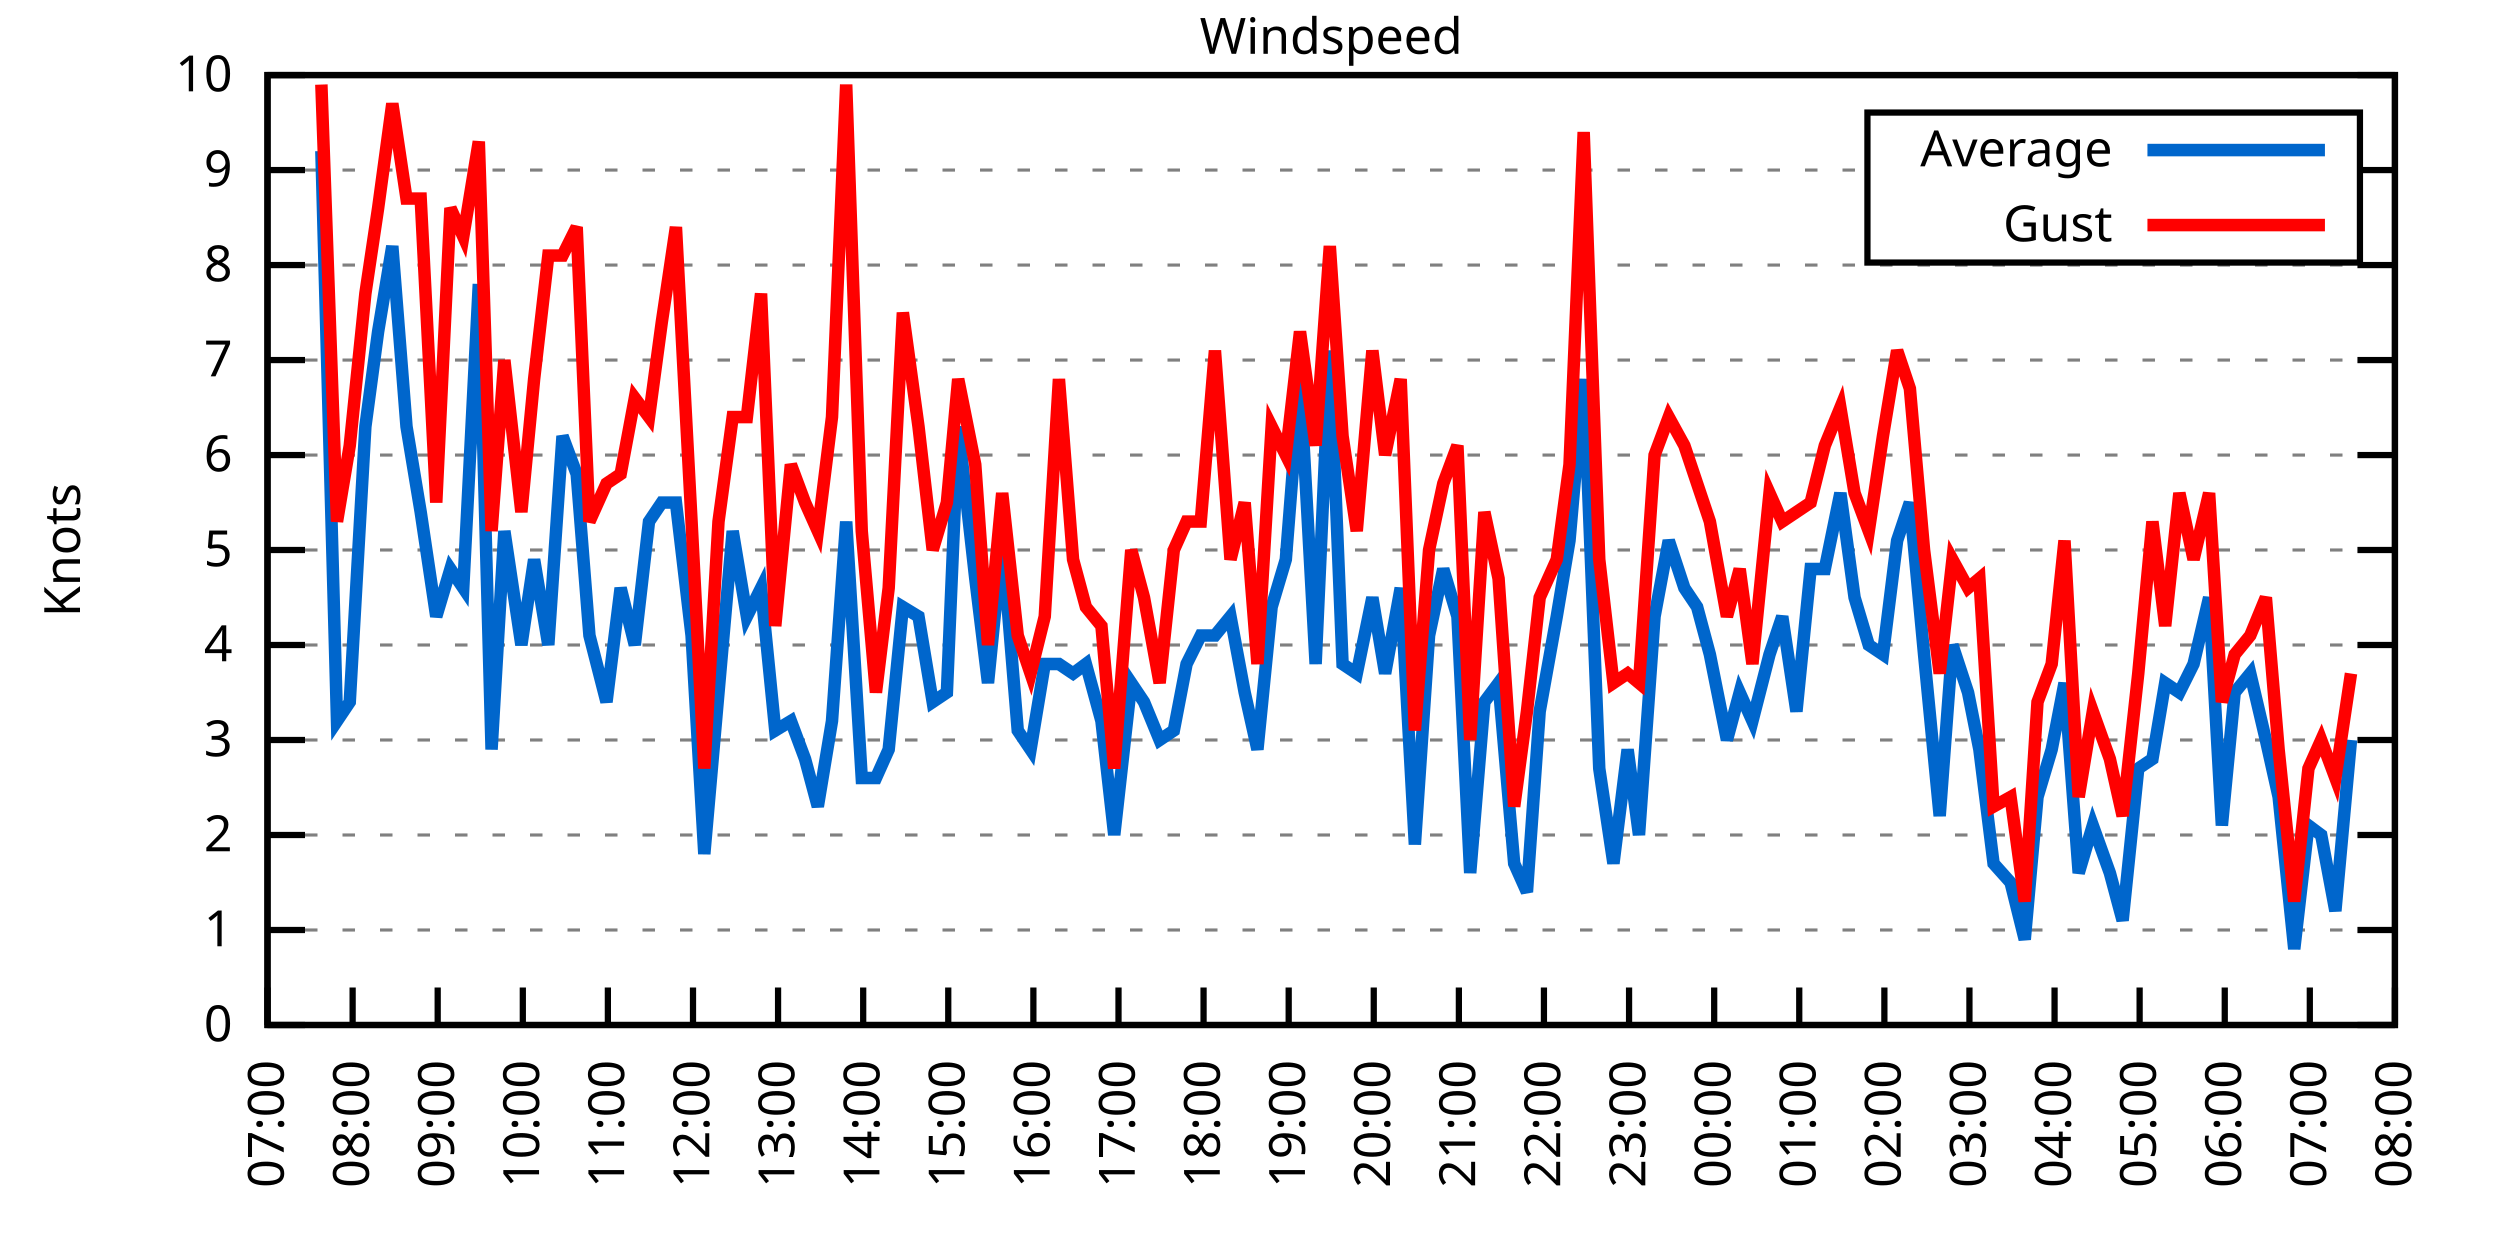
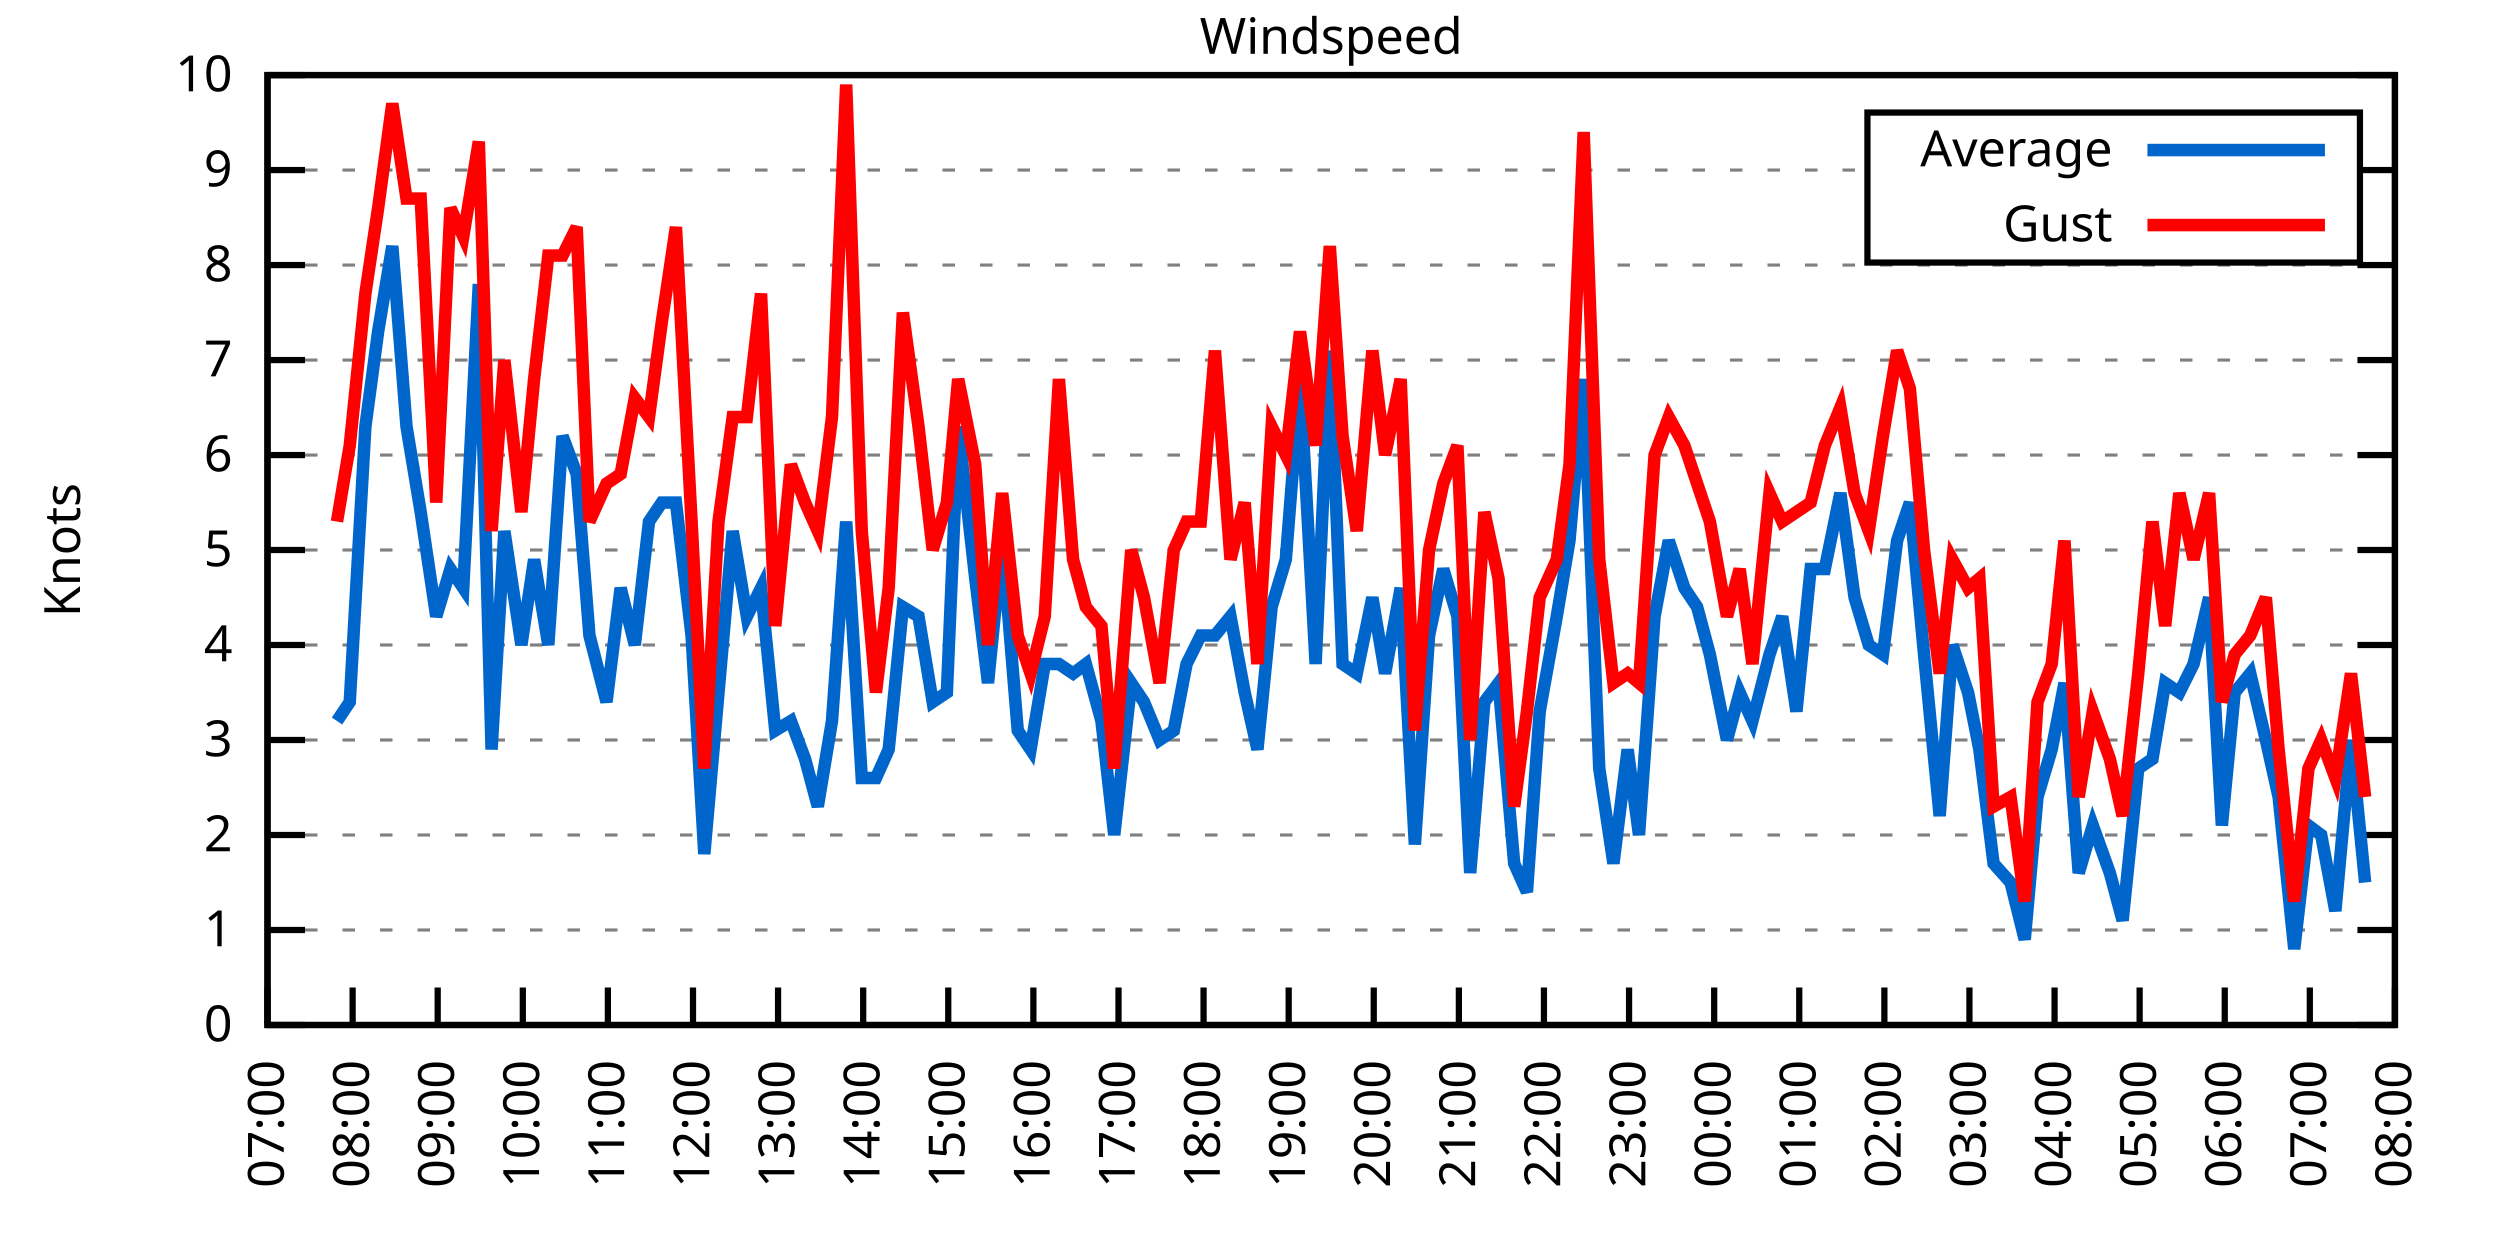
<svg xmlns="http://www.w3.org/2000/svg" xmlns:xlink="http://www.w3.org/1999/xlink" width="400" height="200" viewBox="0 0 400 200">
  <g id="gnuplot_canvas">
    <rect x="0" y="0" width="400" height="200" fill="none" />
    <defs>
      <circle id="gpDot" r="0.5" stroke-width="0.5" stroke="currentColor" />
      <path id="gpPt0" stroke-width="0.333" stroke="currentColor" d="M-1,0 h2 M0,-1 v2" />
      <path id="gpPt1" stroke-width="0.333" stroke="currentColor" d="M-1,-1 L1,1 M1,-1 L-1,1" />
      <path id="gpPt2" stroke-width="0.333" stroke="currentColor" d="M-1,0 L1,0 M0,-1 L0,1 M-1,-1 L1,1 M-1,1 L1,-1" />
      <rect id="gpPt3" stroke-width="0.333" stroke="currentColor" x="-1" y="-1" width="2" height="2" />
      <rect id="gpPt4" stroke-width="0.333" stroke="currentColor" fill="currentColor" x="-1" y="-1" width="2" height="2" />
      <circle id="gpPt5" stroke-width="0.333" stroke="currentColor" cx="0" cy="0" r="1" />
      <use xlink:href="#gpPt5" id="gpPt6" fill="currentColor" stroke="none" />
      <path id="gpPt7" stroke-width="0.333" stroke="currentColor" d="M0,-1.33 L-1.33,0.67 L1.33,0.67 z" />
      <use xlink:href="#gpPt7" id="gpPt8" fill="currentColor" stroke="none" />
      <use xlink:href="#gpPt7" id="gpPt9" stroke="currentColor" transform="rotate(180)" />
      <use xlink:href="#gpPt9" id="gpPt10" fill="currentColor" stroke="none" />
      <use xlink:href="#gpPt3" id="gpPt11" stroke="currentColor" transform="rotate(45)" />
      <use xlink:href="#gpPt11" id="gpPt12" fill="currentColor" stroke="none" />
      <path id="gpPt13" stroke-width="0.333" stroke="currentColor" d="M0,1.330 L1.265,0.411 L0.782,-1.067 L-0.782,-1.076 L-1.265,0.411 z" />
      <use xlink:href="#gpPt13" id="gpPt14" fill="currentColor" stroke="none" />
      <filter id="textbox" filterUnits="objectBoundingBox" x="0" y="0" height="1" width="1">
        <feFlood flood-color="white" flood-opacity="1" result="bgnd" />
        <feComposite in="SourceGraphic" in2="bgnd" operator="atop" />
      </filter>
      <filter id="greybox" filterUnits="objectBoundingBox" x="0" y="0" height="1" width="1">
        <feFlood flood-color="lightgrey" flood-opacity="1" result="grey" />
        <feComposite in="SourceGraphic" in2="grey" operator="atop" />
      </filter>
    </defs>
    <g fill="none" color="white" stroke="currentColor" stroke-width="1.00" stroke-linecap="butt" stroke-linejoin="miter">
</g>
    <g fill="none" color="black" stroke="currentColor" stroke-width="1.00" stroke-linecap="butt" stroke-linejoin="miter">
      <g stroke="none" shape-rendering="crispEdges">
        <polygon fill="rgb(255, 255, 255)" points="42.80,164.00 383.18,164.00 383.18,12.02 42.80,12.02 " />
      </g>
    </g>
    <g fill="none" color="black" stroke="currentColor" stroke-width="1.00" stroke-linecap="butt" stroke-linejoin="miter">
</g>
    <g fill="none" color="black" stroke="black" stroke-width="0.50" stroke-linecap="butt" stroke-linejoin="miter">
</g>
    <g fill="none" color="gray" stroke="currentColor" stroke-width="0.50" stroke-linecap="butt" stroke-linejoin="miter">
      <path stroke="gray" stroke-dasharray="2,4" class="gridline" d="M42.80,164.00 L383.19,164.00  " />
    </g>
    <g fill="none" color="gray" stroke="gray" stroke-width="1.00" stroke-linecap="butt" stroke-linejoin="miter">
</g>
    <g fill="none" color="black" stroke="currentColor" stroke-width="1.00" stroke-linecap="butt" stroke-linejoin="miter">
      <path stroke="black" d="M42.80,164.00 L48.80,164.00 M383.19,164.00 L377.19,164.00  " />
      <g transform="translate(37.20,166.60)" stroke="none" fill="black" font-family="Sans" font-size="8.00" text-anchor="end">
        <text>
          <tspan font-family="Sans"> 0</tspan>
        </text>
      </g>
    </g>
    <g fill="none" color="black" stroke="currentColor" stroke-width="1.00" stroke-linecap="butt" stroke-linejoin="miter">
</g>
    <g fill="none" color="black" stroke="black" stroke-width="0.50" stroke-linecap="butt" stroke-linejoin="miter">
</g>
    <g fill="none" color="gray" stroke="currentColor" stroke-width="0.50" stroke-linecap="butt" stroke-linejoin="miter">
      <path stroke="gray" stroke-dasharray="2,4" class="gridline" d="M42.80,148.80 L383.19,148.80  " />
    </g>
    <g fill="none" color="gray" stroke="gray" stroke-width="1.00" stroke-linecap="butt" stroke-linejoin="miter">
</g>
    <g fill="none" color="black" stroke="currentColor" stroke-width="1.00" stroke-linecap="butt" stroke-linejoin="miter">
      <path stroke="black" d="M42.80,148.80 L48.80,148.80 M383.19,148.80 L377.19,148.80  " />
      <g transform="translate(37.20,151.40)" stroke="none" fill="black" font-family="Sans" font-size="8.00" text-anchor="end">
        <text>
          <tspan font-family="Sans"> 1</tspan>
        </text>
      </g>
    </g>
    <g fill="none" color="black" stroke="currentColor" stroke-width="1.00" stroke-linecap="butt" stroke-linejoin="miter">
</g>
    <g fill="none" color="black" stroke="black" stroke-width="0.50" stroke-linecap="butt" stroke-linejoin="miter">
</g>
    <g fill="none" color="gray" stroke="currentColor" stroke-width="0.50" stroke-linecap="butt" stroke-linejoin="miter">
      <path stroke="gray" stroke-dasharray="2,4" class="gridline" d="M42.80,133.60 L383.19,133.60  " />
    </g>
    <g fill="none" color="gray" stroke="gray" stroke-width="1.00" stroke-linecap="butt" stroke-linejoin="miter">
</g>
    <g fill="none" color="black" stroke="currentColor" stroke-width="1.00" stroke-linecap="butt" stroke-linejoin="miter">
      <path stroke="black" d="M42.80,133.60 L48.80,133.60 M383.19,133.60 L377.19,133.60  " />
      <g transform="translate(37.20,136.20)" stroke="none" fill="black" font-family="Sans" font-size="8.00" text-anchor="end">
        <text>
          <tspan font-family="Sans"> 2</tspan>
        </text>
      </g>
    </g>
    <g fill="none" color="black" stroke="currentColor" stroke-width="1.00" stroke-linecap="butt" stroke-linejoin="miter">
</g>
    <g fill="none" color="black" stroke="black" stroke-width="0.50" stroke-linecap="butt" stroke-linejoin="miter">
</g>
    <g fill="none" color="gray" stroke="currentColor" stroke-width="0.50" stroke-linecap="butt" stroke-linejoin="miter">
      <path stroke="gray" stroke-dasharray="2,4" class="gridline" d="M42.80,118.40 L383.19,118.40  " />
    </g>
    <g fill="none" color="gray" stroke="gray" stroke-width="1.00" stroke-linecap="butt" stroke-linejoin="miter">
</g>
    <g fill="none" color="black" stroke="currentColor" stroke-width="1.00" stroke-linecap="butt" stroke-linejoin="miter">
      <path stroke="black" d="M42.80,118.40 L48.80,118.40 M383.19,118.40 L377.19,118.40  " />
      <g transform="translate(37.20,121.00)" stroke="none" fill="black" font-family="Sans" font-size="8.00" text-anchor="end">
        <text>
          <tspan font-family="Sans"> 3</tspan>
        </text>
      </g>
    </g>
    <g fill="none" color="black" stroke="currentColor" stroke-width="1.00" stroke-linecap="butt" stroke-linejoin="miter">
</g>
    <g fill="none" color="black" stroke="black" stroke-width="0.50" stroke-linecap="butt" stroke-linejoin="miter">
</g>
    <g fill="none" color="gray" stroke="currentColor" stroke-width="0.50" stroke-linecap="butt" stroke-linejoin="miter">
      <path stroke="gray" stroke-dasharray="2,4" class="gridline" d="M42.80,103.20 L383.19,103.20  " />
    </g>
    <g fill="none" color="gray" stroke="gray" stroke-width="1.00" stroke-linecap="butt" stroke-linejoin="miter">
</g>
    <g fill="none" color="black" stroke="currentColor" stroke-width="1.00" stroke-linecap="butt" stroke-linejoin="miter">
      <path stroke="black" d="M42.80,103.20 L48.80,103.20 M383.19,103.20 L377.19,103.20  " />
      <g transform="translate(37.20,105.80)" stroke="none" fill="black" font-family="Sans" font-size="8.00" text-anchor="end">
        <text>
          <tspan font-family="Sans"> 4</tspan>
        </text>
      </g>
    </g>
    <g fill="none" color="black" stroke="currentColor" stroke-width="1.00" stroke-linecap="butt" stroke-linejoin="miter">
</g>
    <g fill="none" color="black" stroke="black" stroke-width="0.50" stroke-linecap="butt" stroke-linejoin="miter">
</g>
    <g fill="none" color="gray" stroke="currentColor" stroke-width="0.50" stroke-linecap="butt" stroke-linejoin="miter">
      <path stroke="gray" stroke-dasharray="2,4" class="gridline" d="M42.80,88.00 L383.19,88.00  " />
    </g>
    <g fill="none" color="gray" stroke="gray" stroke-width="1.00" stroke-linecap="butt" stroke-linejoin="miter">
</g>
    <g fill="none" color="black" stroke="currentColor" stroke-width="1.00" stroke-linecap="butt" stroke-linejoin="miter">
      <path stroke="black" d="M42.80,88.00 L48.80,88.00 M383.19,88.00 L377.19,88.00  " />
      <g transform="translate(37.20,90.60)" stroke="none" fill="black" font-family="Sans" font-size="8.00" text-anchor="end">
        <text>
          <tspan font-family="Sans"> 5</tspan>
        </text>
      </g>
    </g>
    <g fill="none" color="black" stroke="currentColor" stroke-width="1.00" stroke-linecap="butt" stroke-linejoin="miter">
</g>
    <g fill="none" color="black" stroke="black" stroke-width="0.50" stroke-linecap="butt" stroke-linejoin="miter">
</g>
    <g fill="none" color="gray" stroke="currentColor" stroke-width="0.50" stroke-linecap="butt" stroke-linejoin="miter">
      <path stroke="gray" stroke-dasharray="2,4" class="gridline" d="M42.80,72.81 L383.19,72.81  " />
    </g>
    <g fill="none" color="gray" stroke="gray" stroke-width="1.00" stroke-linecap="butt" stroke-linejoin="miter">
</g>
    <g fill="none" color="black" stroke="currentColor" stroke-width="1.00" stroke-linecap="butt" stroke-linejoin="miter">
      <path stroke="black" d="M42.80,72.81 L48.80,72.81 M383.19,72.81 L377.19,72.81  " />
      <g transform="translate(37.20,75.41)" stroke="none" fill="black" font-family="Sans" font-size="8.00" text-anchor="end">
        <text>
          <tspan font-family="Sans"> 6</tspan>
        </text>
      </g>
    </g>
    <g fill="none" color="black" stroke="currentColor" stroke-width="1.00" stroke-linecap="butt" stroke-linejoin="miter">
</g>
    <g fill="none" color="black" stroke="black" stroke-width="0.50" stroke-linecap="butt" stroke-linejoin="miter">
</g>
    <g fill="none" color="gray" stroke="currentColor" stroke-width="0.50" stroke-linecap="butt" stroke-linejoin="miter">
      <path stroke="gray" stroke-dasharray="2,4" class="gridline" d="M42.80,57.61 L383.19,57.61  " />
    </g>
    <g fill="none" color="gray" stroke="gray" stroke-width="1.00" stroke-linecap="butt" stroke-linejoin="miter">
</g>
    <g fill="none" color="black" stroke="currentColor" stroke-width="1.00" stroke-linecap="butt" stroke-linejoin="miter">
      <path stroke="black" d="M42.80,57.61 L48.80,57.61 M383.19,57.61 L377.19,57.61  " />
      <g transform="translate(37.20,60.21)" stroke="none" fill="black" font-family="Sans" font-size="8.00" text-anchor="end">
        <text>
          <tspan font-family="Sans"> 7</tspan>
        </text>
      </g>
    </g>
    <g fill="none" color="black" stroke="currentColor" stroke-width="1.00" stroke-linecap="butt" stroke-linejoin="miter">
</g>
    <g fill="none" color="black" stroke="black" stroke-width="0.50" stroke-linecap="butt" stroke-linejoin="miter">
</g>
    <g fill="none" color="gray" stroke="currentColor" stroke-width="0.50" stroke-linecap="butt" stroke-linejoin="miter">
      <path stroke="gray" stroke-dasharray="2,4" class="gridline" d="M42.80,42.41 L383.19,42.41  " />
    </g>
    <g fill="none" color="gray" stroke="gray" stroke-width="1.00" stroke-linecap="butt" stroke-linejoin="miter">
</g>
    <g fill="none" color="black" stroke="currentColor" stroke-width="1.00" stroke-linecap="butt" stroke-linejoin="miter">
      <path stroke="black" d="M42.80,42.41 L48.80,42.41 M383.19,42.41 L377.19,42.41  " />
      <g transform="translate(37.20,45.01)" stroke="none" fill="black" font-family="Sans" font-size="8.00" text-anchor="end">
        <text>
          <tspan font-family="Sans"> 8</tspan>
        </text>
      </g>
    </g>
    <g fill="none" color="black" stroke="currentColor" stroke-width="1.00" stroke-linecap="butt" stroke-linejoin="miter">
</g>
    <g fill="none" color="black" stroke="black" stroke-width="0.50" stroke-linecap="butt" stroke-linejoin="miter">
</g>
    <g fill="none" color="gray" stroke="currentColor" stroke-width="0.50" stroke-linecap="butt" stroke-linejoin="miter">
      <path stroke="gray" stroke-dasharray="2,4" class="gridline" d="M42.80,27.21 L298.79,27.21 M377.59,27.21 L383.19,27.21  " />
    </g>
    <g fill="none" color="gray" stroke="gray" stroke-width="1.00" stroke-linecap="butt" stroke-linejoin="miter">
</g>
    <g fill="none" color="black" stroke="currentColor" stroke-width="1.00" stroke-linecap="butt" stroke-linejoin="miter">
      <path stroke="black" d="M42.80,27.21 L48.80,27.21 M383.19,27.21 L377.19,27.21  " />
      <g transform="translate(37.20,29.81)" stroke="none" fill="black" font-family="Sans" font-size="8.00" text-anchor="end">
        <text>
          <tspan font-family="Sans"> 9</tspan>
        </text>
      </g>
    </g>
    <g fill="none" color="black" stroke="currentColor" stroke-width="1.00" stroke-linecap="butt" stroke-linejoin="miter">
</g>
    <g fill="none" color="black" stroke="black" stroke-width="0.50" stroke-linecap="butt" stroke-linejoin="miter">
</g>
    <g fill="none" color="gray" stroke="currentColor" stroke-width="0.50" stroke-linecap="butt" stroke-linejoin="miter">
      <path stroke="gray" stroke-dasharray="2,4" class="gridline" d="M42.80,12.01 L383.19,12.01  " />
    </g>
    <g fill="none" color="gray" stroke="gray" stroke-width="1.00" stroke-linecap="butt" stroke-linejoin="miter">
</g>
    <g fill="none" color="black" stroke="currentColor" stroke-width="1.00" stroke-linecap="butt" stroke-linejoin="miter">
      <path stroke="black" d="M42.80,12.01 L48.80,12.01 M383.19,12.01 L377.19,12.01  " />
      <g transform="translate(37.20,14.61)" stroke="none" fill="black" font-family="Sans" font-size="8.00" text-anchor="end">
        <text>
          <tspan font-family="Sans"> 10</tspan>
        </text>
      </g>
    </g>
    <g fill="none" color="black" stroke="currentColor" stroke-width="1.00" stroke-linecap="butt" stroke-linejoin="miter">
      <path stroke="black" d="M42.80,164.00 L42.80,158.00  " />
      <g transform="translate(45.40,169.60) rotate(270.00)" stroke="none" fill="black" font-family="Sans" font-size="8.00" text-anchor="end">
        <text>
          <tspan font-family="Sans">07:00</tspan>
        </text>
      </g>
    </g>
    <g fill="none" color="black" stroke="currentColor" stroke-width="1.00" stroke-linecap="butt" stroke-linejoin="miter">
      <path stroke="black" d="M56.42,164.00 L56.42,158.00  " />
      <g transform="translate(59.02,169.60) rotate(270.00)" stroke="none" fill="black" font-family="Sans" font-size="8.00" text-anchor="end">
        <text>
          <tspan font-family="Sans">08:00</tspan>
        </text>
      </g>
    </g>
    <g fill="none" color="black" stroke="currentColor" stroke-width="1.00" stroke-linecap="butt" stroke-linejoin="miter">
      <path stroke="black" d="M70.03,164.00 L70.03,158.00  " />
      <g transform="translate(72.63,169.60) rotate(270.00)" stroke="none" fill="black" font-family="Sans" font-size="8.00" text-anchor="end">
        <text>
          <tspan font-family="Sans">09:00</tspan>
        </text>
      </g>
    </g>
    <g fill="none" color="black" stroke="currentColor" stroke-width="1.00" stroke-linecap="butt" stroke-linejoin="miter">
      <path stroke="black" d="M83.65,164.00 L83.65,158.00  " />
      <g transform="translate(86.25,169.60) rotate(270.00)" stroke="none" fill="black" font-family="Sans" font-size="8.00" text-anchor="end">
        <text>
          <tspan font-family="Sans">10:00</tspan>
        </text>
      </g>
    </g>
    <g fill="none" color="black" stroke="currentColor" stroke-width="1.00" stroke-linecap="butt" stroke-linejoin="miter">
      <path stroke="black" d="M97.26,164.00 L97.26,158.00  " />
      <g transform="translate(99.86,169.60) rotate(270.00)" stroke="none" fill="black" font-family="Sans" font-size="8.00" text-anchor="end">
        <text>
          <tspan font-family="Sans">11:00</tspan>
        </text>
      </g>
    </g>
    <g fill="none" color="black" stroke="currentColor" stroke-width="1.00" stroke-linecap="butt" stroke-linejoin="miter">
      <path stroke="black" d="M110.88,164.00 L110.88,158.00  " />
      <g transform="translate(113.48,169.60) rotate(270.00)" stroke="none" fill="black" font-family="Sans" font-size="8.00" text-anchor="end">
        <text>
          <tspan font-family="Sans">12:00</tspan>
        </text>
      </g>
    </g>
    <g fill="none" color="black" stroke="currentColor" stroke-width="1.00" stroke-linecap="butt" stroke-linejoin="miter">
      <path stroke="black" d="M124.49,164.00 L124.49,158.00  " />
      <g transform="translate(127.09,169.60) rotate(270.00)" stroke="none" fill="black" font-family="Sans" font-size="8.00" text-anchor="end">
        <text>
          <tspan font-family="Sans">13:00</tspan>
        </text>
      </g>
    </g>
    <g fill="none" color="black" stroke="currentColor" stroke-width="1.00" stroke-linecap="butt" stroke-linejoin="miter">
      <path stroke="black" d="M138.11,164.00 L138.11,158.00  " />
      <g transform="translate(140.71,169.60) rotate(270.00)" stroke="none" fill="black" font-family="Sans" font-size="8.00" text-anchor="end">
        <text>
          <tspan font-family="Sans">14:00</tspan>
        </text>
      </g>
    </g>
    <g fill="none" color="black" stroke="currentColor" stroke-width="1.00" stroke-linecap="butt" stroke-linejoin="miter">
      <path stroke="black" d="M151.72,164.00 L151.72,158.00  " />
      <g transform="translate(154.32,169.60) rotate(270.00)" stroke="none" fill="black" font-family="Sans" font-size="8.00" text-anchor="end">
        <text>
          <tspan font-family="Sans">15:00</tspan>
        </text>
      </g>
    </g>
    <g fill="none" color="black" stroke="currentColor" stroke-width="1.00" stroke-linecap="butt" stroke-linejoin="miter">
      <path stroke="black" d="M165.34,164.00 L165.34,158.00  " />
      <g transform="translate(167.94,169.60) rotate(270.00)" stroke="none" fill="black" font-family="Sans" font-size="8.00" text-anchor="end">
        <text>
          <tspan font-family="Sans">16:00</tspan>
        </text>
      </g>
    </g>
    <g fill="none" color="black" stroke="currentColor" stroke-width="1.00" stroke-linecap="butt" stroke-linejoin="miter">
      <path stroke="black" d="M178.96,164.00 L178.96,158.00  " />
      <g transform="translate(181.56,169.60) rotate(270.00)" stroke="none" fill="black" font-family="Sans" font-size="8.00" text-anchor="end">
        <text>
          <tspan font-family="Sans">17:00</tspan>
        </text>
      </g>
    </g>
    <g fill="none" color="black" stroke="currentColor" stroke-width="1.00" stroke-linecap="butt" stroke-linejoin="miter">
      <path stroke="black" d="M192.57,164.00 L192.57,158.00  " />
      <g transform="translate(195.17,169.60) rotate(270.00)" stroke="none" fill="black" font-family="Sans" font-size="8.00" text-anchor="end">
        <text>
          <tspan font-family="Sans">18:00</tspan>
        </text>
      </g>
    </g>
    <g fill="none" color="black" stroke="currentColor" stroke-width="1.00" stroke-linecap="butt" stroke-linejoin="miter">
      <path stroke="black" d="M206.19,164.00 L206.19,158.00  " />
      <g transform="translate(208.79,169.60) rotate(270.00)" stroke="none" fill="black" font-family="Sans" font-size="8.00" text-anchor="end">
        <text>
          <tspan font-family="Sans">19:00</tspan>
        </text>
      </g>
    </g>
    <g fill="none" color="black" stroke="currentColor" stroke-width="1.00" stroke-linecap="butt" stroke-linejoin="miter">
      <path stroke="black" d="M219.80,164.00 L219.80,158.00  " />
      <g transform="translate(222.40,169.60) rotate(270.00)" stroke="none" fill="black" font-family="Sans" font-size="8.00" text-anchor="end">
        <text>
          <tspan font-family="Sans">20:00</tspan>
        </text>
      </g>
    </g>
    <g fill="none" color="black" stroke="currentColor" stroke-width="1.00" stroke-linecap="butt" stroke-linejoin="miter">
      <path stroke="black" d="M233.42,164.00 L233.42,158.00  " />
      <g transform="translate(236.02,169.60) rotate(270.00)" stroke="none" fill="black" font-family="Sans" font-size="8.00" text-anchor="end">
        <text>
          <tspan font-family="Sans">21:00</tspan>
        </text>
      </g>
    </g>
    <g fill="none" color="black" stroke="currentColor" stroke-width="1.00" stroke-linecap="butt" stroke-linejoin="miter">
      <path stroke="black" d="M247.03,164.00 L247.03,158.00  " />
      <g transform="translate(249.63,169.60) rotate(270.00)" stroke="none" fill="black" font-family="Sans" font-size="8.00" text-anchor="end">
        <text>
          <tspan font-family="Sans">22:00</tspan>
        </text>
      </g>
    </g>
    <g fill="none" color="black" stroke="currentColor" stroke-width="1.00" stroke-linecap="butt" stroke-linejoin="miter">
      <path stroke="black" d="M260.65,164.00 L260.65,158.00  " />
      <g transform="translate(263.25,169.60) rotate(270.00)" stroke="none" fill="black" font-family="Sans" font-size="8.00" text-anchor="end">
        <text>
          <tspan font-family="Sans">23:00</tspan>
        </text>
      </g>
    </g>
    <g fill="none" color="black" stroke="currentColor" stroke-width="1.00" stroke-linecap="butt" stroke-linejoin="miter">
      <path stroke="black" d="M274.27,164.00 L274.27,158.00  " />
      <g transform="translate(276.87,169.60) rotate(270.00)" stroke="none" fill="black" font-family="Sans" font-size="8.00" text-anchor="end">
        <text>
          <tspan font-family="Sans">00:00</tspan>
        </text>
      </g>
    </g>
    <g fill="none" color="black" stroke="currentColor" stroke-width="1.00" stroke-linecap="butt" stroke-linejoin="miter">
      <path stroke="black" d="M287.88,164.00 L287.88,158.00  " />
      <g transform="translate(290.48,169.60) rotate(270.00)" stroke="none" fill="black" font-family="Sans" font-size="8.00" text-anchor="end">
        <text>
          <tspan font-family="Sans">01:00</tspan>
        </text>
      </g>
    </g>
    <g fill="none" color="black" stroke="currentColor" stroke-width="1.00" stroke-linecap="butt" stroke-linejoin="miter">
      <path stroke="black" d="M301.50,164.00 L301.50,158.00  " />
      <g transform="translate(304.10,169.60) rotate(270.00)" stroke="none" fill="black" font-family="Sans" font-size="8.00" text-anchor="end">
        <text>
          <tspan font-family="Sans">02:00</tspan>
        </text>
      </g>
    </g>
    <g fill="none" color="black" stroke="currentColor" stroke-width="1.00" stroke-linecap="butt" stroke-linejoin="miter">
      <path stroke="black" d="M315.11,164.00 L315.11,158.00  " />
      <g transform="translate(317.71,169.60) rotate(270.00)" stroke="none" fill="black" font-family="Sans" font-size="8.00" text-anchor="end">
        <text>
          <tspan font-family="Sans">03:00</tspan>
        </text>
      </g>
    </g>
    <g fill="none" color="black" stroke="currentColor" stroke-width="1.00" stroke-linecap="butt" stroke-linejoin="miter">
      <path stroke="black" d="M328.73,164.00 L328.73,158.00  " />
      <g transform="translate(331.33,169.60) rotate(270.00)" stroke="none" fill="black" font-family="Sans" font-size="8.00" text-anchor="end">
        <text>
          <tspan font-family="Sans">04:00</tspan>
        </text>
      </g>
    </g>
    <g fill="none" color="black" stroke="currentColor" stroke-width="1.00" stroke-linecap="butt" stroke-linejoin="miter">
      <path stroke="black" d="M342.34,164.00 L342.34,158.00  " />
      <g transform="translate(344.94,169.60) rotate(270.00)" stroke="none" fill="black" font-family="Sans" font-size="8.00" text-anchor="end">
        <text>
          <tspan font-family="Sans">05:00</tspan>
        </text>
      </g>
    </g>
    <g fill="none" color="black" stroke="currentColor" stroke-width="1.00" stroke-linecap="butt" stroke-linejoin="miter">
      <path stroke="black" d="M355.96,164.00 L355.96,158.00  " />
      <g transform="translate(358.56,169.60) rotate(270.00)" stroke="none" fill="black" font-family="Sans" font-size="8.00" text-anchor="end">
        <text>
          <tspan font-family="Sans">06:00</tspan>
        </text>
      </g>
    </g>
    <g fill="none" color="black" stroke="currentColor" stroke-width="1.00" stroke-linecap="butt" stroke-linejoin="miter">
      <path stroke="black" d="M369.57,164.00 L369.57,158.00  " />
      <g transform="translate(372.17,169.60) rotate(270.00)" stroke="none" fill="black" font-family="Sans" font-size="8.00" text-anchor="end">
        <text>
          <tspan font-family="Sans">07:00</tspan>
        </text>
      </g>
    </g>
    <g fill="none" color="black" stroke="currentColor" stroke-width="1.00" stroke-linecap="butt" stroke-linejoin="miter">
      <path stroke="black" d="M383.19,164.00 L383.19,158.00  " />
      <g transform="translate(385.79,169.60) rotate(270.00)" stroke="none" fill="black" font-family="Sans" font-size="8.00" text-anchor="end">
        <text>
          <tspan font-family="Sans">08:00</tspan>
        </text>
      </g>
    </g>
    <g fill="none" color="black" stroke="currentColor" stroke-width="1.00" stroke-linecap="butt" stroke-linejoin="miter">
</g>
    <g fill="none" color="black" stroke="currentColor" stroke-width="1.00" stroke-linecap="butt" stroke-linejoin="miter">
      <path stroke="black" d="M42.80,12.01 L42.80,164.00 L383.19,164.00 L383.19,12.01 L42.80,12.01 Z  " />
    </g>
    <g fill="none" color="black" stroke="currentColor" stroke-width="1.00" stroke-linecap="butt" stroke-linejoin="miter">
</g>
    <g fill="none" color="black" stroke="currentColor" stroke-width="1.00" stroke-linecap="butt" stroke-linejoin="miter">
      <path stroke="black" d="M298.79,42.01 L298.79,18.01 L377.59,18.01 L377.59,42.01 L298.79,42.01 Z  " />
    </g>
    <g id="Windspeed_plot_1">
      <g fill="none" color="white" stroke="black" stroke-width="2.00" stroke-linecap="butt" stroke-linejoin="miter">
</g>
      <g fill="none" color="black" stroke="currentColor" stroke-width="2.00" stroke-linecap="butt" stroke-linejoin="miter">
        <g transform="translate(337.99,26.61)" stroke="none" fill="black" font-family="Sans" font-size="8.00" text-anchor="end">
          <text>
            <tspan font-family="Sans">Average</tspan>
          </text>
        </g>
      </g>
      <g fill="none" color="black" stroke="currentColor" stroke-width="2.00" stroke-linecap="butt" stroke-linejoin="miter">
-         <path stroke="rgb(  0, 102, 204)" d="M343.59,24.01 L371.99,24.01 M51.42,24.17 L53.92,115.36 L55.96,112.32 L58.46,68.25 L60.50,53.05 L62.77,39.37   L65.04,68.25 L67.31,81.93 L69.80,98.64 L72.07,91.04 L74.12,94.08 L76.61,45.45 L78.65,119.92 L80.70,84.97   L83.42,103.20 L85.46,89.52 L87.73,103.20 L90.00,69.77 L92.27,75.85 L94.31,101.68 L97.04,112.32 L99.30,94.08   L101.57,103.20 L103.84,83.45 L105.89,80.41 L108.15,80.41 L110.65,101.68 L112.69,136.64 L114.96,110.80 L117.23,84.97   L119.50,98.64 L121.77,94.08 L124.04,116.88 L126.54,115.36 L128.81,121.44 L130.85,129.04 L133.12,115.36 L135.39,83.45   L137.88,124.48 L140.15,124.48 L142.19,119.92 L144.46,97.12 L146.96,98.64 L149.23,112.32 L151.50,110.80 L153.31,68.25   L156.04,92.56 L158.08,109.28 L160.35,86.49 L162.84,116.88 L164.89,119.92 L167.16,106.24 L169.43,106.24 L171.69,107.76   L173.74,106.24 L176.23,115.36 L178.28,133.60 L181.00,109.28 L183.04,112.32 L185.54,118.40 L187.81,116.88 L189.85,106.24   L192.12,101.68 L194.39,101.68 L196.88,98.64 L199.15,110.80 L201.19,119.92 L203.46,97.12 L205.73,89.52 L208.00,60.65   L210.50,106.24 L212.77,56.09 L214.81,106.24 L217.08,107.76 L219.58,95.60 L221.62,107.76 L224.11,94.08 L226.38,135.12   L228.65,101.68 L230.92,91.04 L233.19,98.64 L235.23,139.68 L237.50,112.32 L239.77,109.28 L242.27,138.16 L244.31,142.72   L246.35,113.84 L249.08,98.64 L251.12,86.49 L253.39,60.65 L255.88,122.96 L258.15,138.16 L260.42,119.92 L262.24,133.60   L264.73,98.64 L267.00,86.49 L269.50,94.08 L271.54,97.12 L273.58,104.72 L276.31,118.40 L278.35,110.80 L280.39,115.36   L283.12,104.72 L285.16,98.64 L287.43,113.84 L289.70,91.04 L291.97,91.04 L294.46,78.89 L296.73,95.60 L299.00,103.20   L301.27,104.72 L303.54,86.49 L305.58,80.41 L307.85,104.72 L310.35,130.56 L312.39,103.20 L314.89,110.80 L316.70,119.92   L318.97,138.16 L321.69,141.20 L323.96,150.32 L326.00,127.52 L328.27,119.92 L330.32,109.28 L332.59,139.68 L334.85,132.08   L337.58,139.68 L339.62,147.28 L342.12,122.96 L344.39,121.44 L346.43,109.28 L348.70,110.80 L350.97,106.24 L353.46,95.60   L355.50,132.08 L357.55,110.80 L360.04,107.76 L362.54,118.40 L364.58,127.52 L367.08,151.84 L369.35,132.08 L371.39,133.60   L373.66,145.76 L376.16,118.40  " />
+         <path stroke="rgb(  0, 102, 204)" d="M343.59,24.01 L371.99,24.01 M53.92,115.36 L55.96,112.32 L58.46,68.25 L60.50,53.05 L62.77,39.37 L65.04,68.25   L67.31,81.93 L69.80,98.64 L72.07,91.04 L74.12,94.08 L76.61,45.45 L78.65,119.92 L80.70,84.97 L83.42,103.20   L85.46,89.52 L87.73,103.20 L90.00,69.77 L92.27,75.85 L94.31,101.68 L97.04,112.32 L99.30,94.08 L101.57,103.20   L103.84,83.45 L105.89,80.41 L108.15,80.41 L110.65,101.68 L112.69,136.64 L114.96,110.80 L117.23,84.97 L119.50,98.64   L121.77,94.08 L124.04,116.88 L126.54,115.36 L128.81,121.44 L130.85,129.04 L133.12,115.36 L135.39,83.45 L137.88,124.48   L140.15,124.48 L142.19,119.92 L144.46,97.12 L146.96,98.64 L149.23,112.32 L151.50,110.80 L153.31,68.25 L156.04,92.56   L158.08,109.28 L160.35,86.49 L162.84,116.88 L164.89,119.92 L167.16,106.24 L169.43,106.24 L171.69,107.76 L173.74,106.24   L176.23,115.36 L178.28,133.60 L181.00,109.28 L183.04,112.32 L185.54,118.40 L187.81,116.88 L189.85,106.24 L192.12,101.68   L194.39,101.68 L196.88,98.64 L199.15,110.80 L201.19,119.92 L203.46,97.12 L205.73,89.52 L208.00,60.65 L210.50,106.24   L212.77,56.09 L214.81,106.24 L217.08,107.76 L219.58,95.60 L221.62,107.76 L224.11,94.08 L226.38,135.12 L228.65,101.68   L230.92,91.04 L233.19,98.64 L235.23,139.68 L237.50,112.32 L239.77,109.28 L242.27,138.16 L244.31,142.72 L246.35,113.84   L249.08,98.64 L251.12,86.49 L253.39,60.65 L255.88,122.96 L258.15,138.16 L260.42,119.92 L262.24,133.60 L264.73,98.64   L267.00,86.49 L269.50,94.08 L271.54,97.12 L273.58,104.72 L276.31,118.40 L278.35,110.80 L280.39,115.36 L283.12,104.72   L285.16,98.64 L287.43,113.84 L289.70,91.04 L291.97,91.04 L294.46,78.89 L296.73,95.60 L299.00,103.20 L301.27,104.72   L303.54,86.49 L305.58,80.41 L307.85,104.72 L310.35,130.56 L312.39,103.20 L314.89,110.80 L316.70,119.92 L318.97,138.16   L321.69,141.20 L323.96,150.32 L326.00,127.52 L328.27,119.92 L330.32,109.28 L332.59,139.68 L334.85,132.08 L337.58,139.68   L339.62,147.28 L342.12,122.96 L344.39,121.44 L346.43,109.28 L348.70,110.80 L350.97,106.24 L353.46,95.60 L355.50,132.08   L357.55,110.80 L360.04,107.76 L362.54,118.40 L364.58,127.52 L367.08,151.84 L369.35,132.08 L371.39,133.60 L373.66,145.76   L376.16,118.40 L378.42,141.20  " />
      </g>
    </g>
    <g id="Windspeed_plot_2">
      <g fill="none" color="black" stroke="currentColor" stroke-width="2.00" stroke-linecap="butt" stroke-linejoin="miter">
        <g transform="translate(337.99,38.61)" stroke="none" fill="black" font-family="Sans" font-size="8.00" text-anchor="end">
          <text>
            <tspan font-family="Sans">Gust</tspan>
          </text>
        </g>
      </g>
      <g fill="none" color="black" stroke="currentColor" stroke-width="2.00" stroke-linecap="butt" stroke-linejoin="miter">
-         <path stroke="rgb(255,   0,   0)" d="M343.59,36.01 L371.99,36.01 M51.42,13.53 L53.92,83.45 L55.96,71.29 L58.46,46.97 L60.50,33.29 L62.77,16.57   L65.04,31.77 L67.31,31.77 L69.80,80.41 L72.07,33.29 L74.12,37.85 L76.61,22.65 L78.65,84.97 L80.70,57.61   L83.42,81.93 L85.46,60.65 L87.73,40.89 L90.00,40.89 L92.27,36.33 L94.31,83.45 L97.04,77.37 L99.30,75.85   L101.57,63.69 L103.84,66.73 L105.89,51.53 L108.15,36.33 L110.65,83.45 L112.69,122.96 L114.96,83.45 L117.23,66.73   L119.50,66.73 L121.77,46.97 L124.04,100.16 L126.54,74.33 L128.81,80.41 L130.85,84.97 L133.12,66.73 L135.39,13.53   L137.88,84.97 L140.15,110.80 L142.19,94.08 L144.46,50.01 L146.96,68.25 L149.23,88.00 L151.50,80.41 L153.31,60.65   L156.04,74.33 L158.08,103.20 L160.35,78.89 L162.84,101.68 L164.89,107.76 L167.16,98.64 L169.43,60.65 L171.69,89.52   L173.74,97.12 L176.23,100.16 L178.28,122.96 L181.00,88.00 L183.04,95.60 L185.54,109.28 L187.81,88.00 L189.85,83.45   L192.12,83.45 L194.39,56.09 L196.88,89.52 L199.15,80.41 L201.19,106.24 L203.46,68.25 L205.73,72.81 L208.00,53.05   L210.50,71.29 L212.77,39.37 L214.81,69.77 L217.08,84.97 L219.58,56.09 L221.62,72.81 L224.11,60.65 L226.38,116.88   L228.65,88.00 L230.92,77.37 L233.19,71.29 L235.23,118.40 L237.50,81.93 L239.77,92.56 L242.27,129.04 L244.31,113.84   L246.35,95.60 L249.08,89.52 L251.12,74.33 L253.39,21.13 L255.88,89.52 L258.15,109.28 L260.42,107.76 L262.24,109.28   L264.73,72.81 L267.00,66.73 L269.50,71.29 L271.54,77.37 L273.58,83.45 L276.31,98.64 L278.35,91.04 L280.39,106.24   L283.12,78.89 L285.16,83.45 L287.43,81.93 L289.70,80.41 L291.97,71.29 L294.46,65.21 L296.73,78.89 L299.00,84.97   L301.27,69.77 L303.54,56.09 L305.58,62.17 L307.85,88.00 L310.35,107.76 L312.39,89.52 L314.89,94.08 L316.70,92.56   L318.97,129.04 L321.69,127.52 L323.96,144.24 L326.00,112.32 L328.27,106.24 L330.32,86.49 L332.59,127.52 L334.85,113.84   L337.58,121.44 L339.62,130.56 L342.12,107.76 L344.39,83.45 L346.43,100.16 L348.70,78.89 L350.97,89.52 L353.46,78.89   L355.50,112.32 L357.55,104.72 L360.04,101.68 L362.54,95.60 L364.58,119.92 L367.08,144.24 L369.35,122.96 L371.39,118.40   L373.66,124.48 L376.16,107.76  " />
+         <path stroke="rgb(255,   0,   0)" d="M343.59,36.01 L371.99,36.01 M53.92,83.45 L55.96,71.29 L58.46,46.97 L60.50,33.29 L62.77,16.57 L65.04,31.77   L67.31,31.77 L69.80,80.41 L72.07,33.29 L74.12,37.85 L76.61,22.65 L78.65,84.97 L80.70,57.61 L83.42,81.93   L85.46,60.65 L87.73,40.89 L90.00,40.89 L92.27,36.33 L94.31,83.45 L97.04,77.37 L99.30,75.85 L101.57,63.69   L103.84,66.73 L105.89,51.53 L108.15,36.33 L110.65,83.45 L112.69,122.96 L114.96,83.45 L117.23,66.73 L119.50,66.73   L121.77,46.97 L124.04,100.16 L126.54,74.33 L128.81,80.41 L130.85,84.97 L133.12,66.73 L135.39,13.53 L137.88,84.97   L140.15,110.80 L142.19,94.08 L144.46,50.01 L146.96,68.25 L149.23,88.00 L151.50,80.41 L153.31,60.65 L156.04,74.33   L158.08,103.20 L160.35,78.89 L162.84,101.68 L164.89,107.76 L167.16,98.64 L169.43,60.65 L171.69,89.52 L173.74,97.12   L176.23,100.16 L178.28,122.96 L181.00,88.00 L183.04,95.60 L185.54,109.28 L187.81,88.00 L189.85,83.45 L192.12,83.45   L194.39,56.09 L196.88,89.52 L199.15,80.41 L201.19,106.24 L203.46,68.25 L205.73,72.81 L208.00,53.05 L210.50,71.29   L212.77,39.37 L214.81,69.77 L217.08,84.97 L219.58,56.09 L221.62,72.81 L224.11,60.65 L226.38,116.88 L228.65,88.00   L230.92,77.37 L233.19,71.29 L235.23,118.40 L237.50,81.93 L239.77,92.56 L242.27,129.04 L244.31,113.84 L246.35,95.60   L249.08,89.52 L251.12,74.33 L253.39,21.13 L255.88,89.52 L258.15,109.28 L260.42,107.76 L262.24,109.28 L264.73,72.81   L267.00,66.73 L269.50,71.29 L271.54,77.37 L273.58,83.45 L276.31,98.64 L278.35,91.04 L280.39,106.24 L283.12,78.89   L285.16,83.45 L287.43,81.93 L289.70,80.41 L291.97,71.29 L294.46,65.21 L296.73,78.89 L299.00,84.97 L301.27,69.77   L303.54,56.09 L305.58,62.17 L307.85,88.00 L310.35,107.76 L312.39,89.52 L314.89,94.08 L316.70,92.56 L318.97,129.04   L321.69,127.52 L323.96,144.24 L326.00,112.32 L328.27,106.24 L330.32,86.49 L332.59,127.52 L334.85,113.84 L337.58,121.44   L339.62,130.56 L342.12,107.76 L344.39,83.45 L346.43,100.16 L348.70,78.89 L350.97,89.52 L353.46,78.89 L355.50,112.32   L357.55,104.72 L360.04,101.68 L362.54,95.60 L364.58,119.92 L367.08,144.24 L369.35,122.96 L371.39,118.40 L373.66,124.48   L376.16,107.76 L378.42,127.52  " />
      </g>
    </g>
    <g fill="none" color="black" stroke="currentColor" stroke-width="2.00" stroke-linecap="butt" stroke-linejoin="miter">
</g>
    <g fill="none" color="black" stroke="black" stroke-width="1.00" stroke-linecap="butt" stroke-linejoin="miter">
</g>
    <g fill="none" color="black" stroke="currentColor" stroke-width="1.00" stroke-linecap="butt" stroke-linejoin="miter">
      <path stroke="black" d="M42.80,12.01 L42.80,164.00 L383.19,164.00 L383.19,12.01 L42.80,12.01 Z  " />
      <g transform="translate(12.80,88.01) rotate(270.00)" stroke="none" fill="black" font-family="Sans" font-size="8.00" text-anchor="middle">
        <text>
          <tspan font-family="Sans">Knots</tspan>
        </text>
      </g>
    </g>
    <g fill="none" color="black" stroke="currentColor" stroke-width="1.00" stroke-linecap="butt" stroke-linejoin="miter">
</g>
    <g fill="none" color="black" stroke="currentColor" stroke-width="1.00" stroke-linecap="butt" stroke-linejoin="miter">
      <g transform="translate(212.99,8.61)" stroke="none" fill="black" font-family="Sans" font-size="8.00" text-anchor="middle">
        <text>
          <tspan font-family="Sans">Windspeed</tspan>
        </text>
      </g>
    </g>
    <g fill="none" color="black" stroke="currentColor" stroke-width="1.00" stroke-linecap="butt" stroke-linejoin="miter">
</g>
  </g>
</svg>
